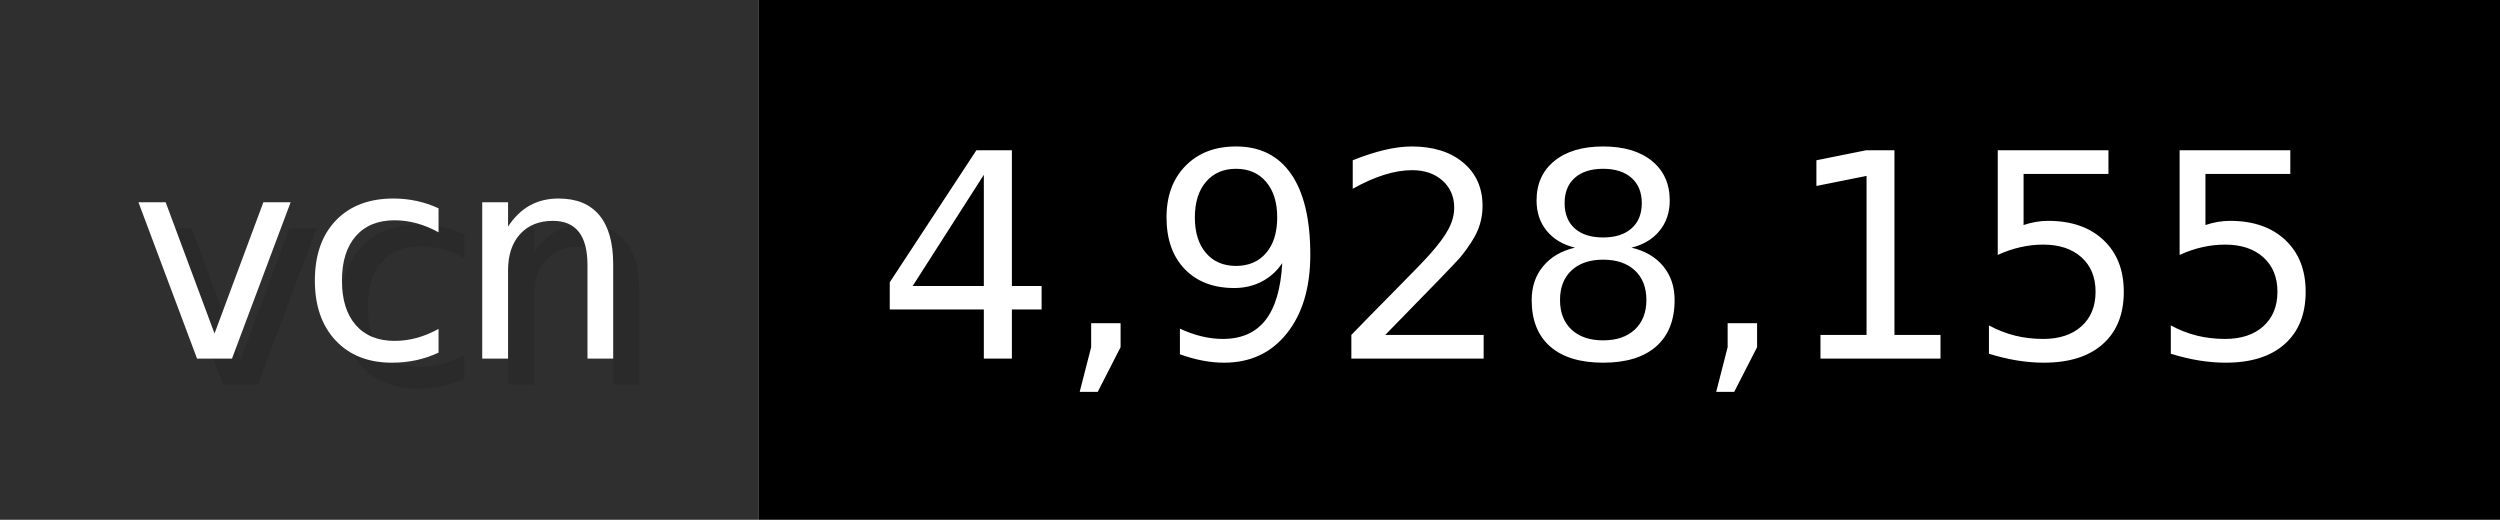
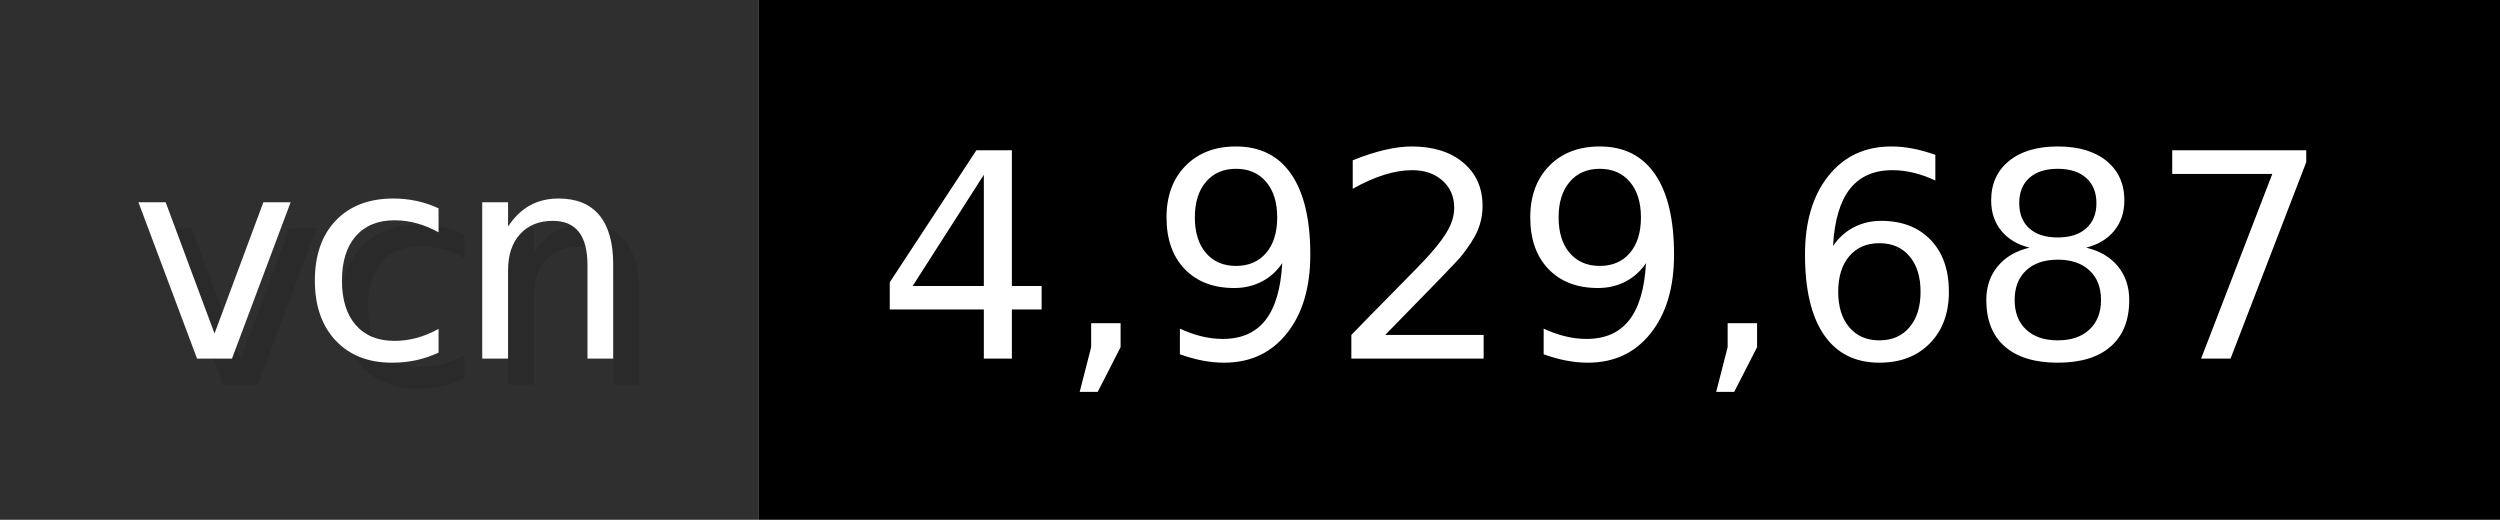
- <svg xmlns="http://www.w3.org/2000/svg" width="96.2" height="20" viewBox="0 0 962 200" role="img" aria-label="vcn: 4,928,155">
+ <svg xmlns="http://www.w3.org/2000/svg" width="96.2" height="20" viewBox="0 0 962 200" role="img" aria-label="vcn: 4,929,687">
  <g>
    <rect fill="#2F2F2F" width="292" height="200" />
    <rect fill="#" x="292" width="670" height="200" />
  </g>
  <g aria-hidden="true" fill="#fff" text-anchor="start" font-family="Verdana,DejaVu Sans,sans-serif" font-size="110">
    <text x="60" y="148" textLength="192" fill="#000" opacity="0.1">vcn</text>
    <text x="50" y="138" textLength="192">vcn</text>
-     <text x="347" y="148" textLength="570" fill="#000" opacity="0.1">4,928,155</text>
-     <text x="337" y="138" textLength="570">4,928,155</text>
+     <text x="347" y="148" textLength="570" fill="#000" opacity="0.1">4,929,687</text>
+     <text x="337" y="138" textLength="570">4,929,687</text>
  </g>
</svg>
